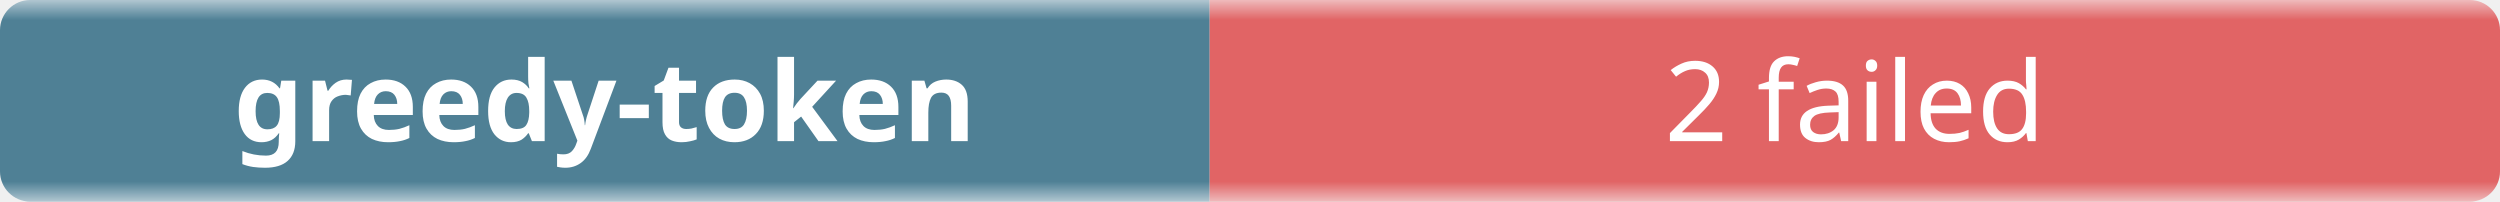
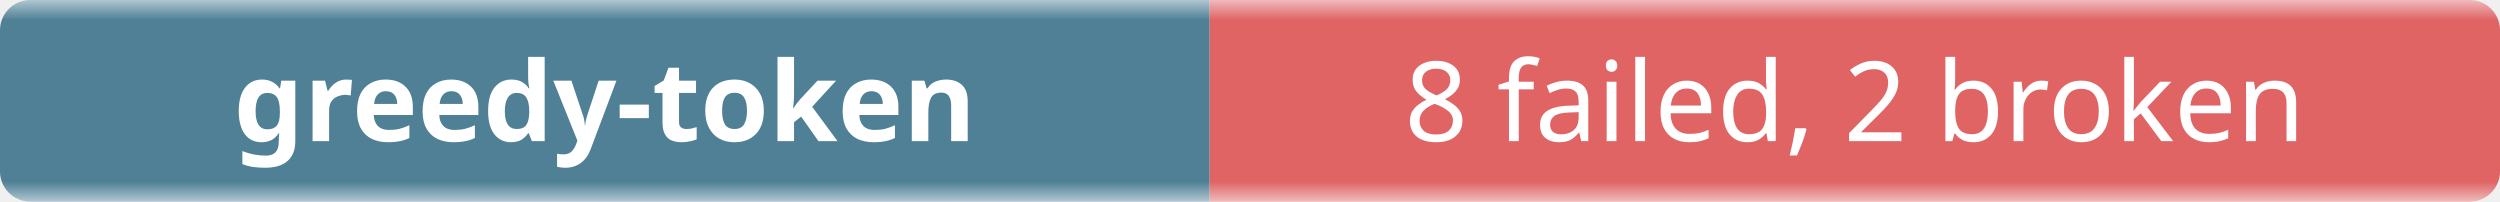
- <svg xmlns="http://www.w3.org/2000/svg" width="248" height="20" role="img" aria-label="greedy-token: 2 failed">
+ <svg xmlns="http://www.w3.org/2000/svg" width="248" height="20" role="img" aria-label="greedy-token: 8 failed, 2 broken">
  <linearGradient id="b" x2="0" y2="100%">
    <stop offset="0" stop-color="#f8fafc" stop-opacity=".7" />
    <stop offset=".1" stop-color="#eef2f7" stop-opacity=".3" />
    <stop offset=".9" stop-color="#eef2f7" stop-opacity=".3" />
    <stop offset="1" stop-color="#f8fafc" stop-opacity=".7" />
  </linearGradient>
  <mask id="m">
    <rect width="248" height="20" rx="3" fill="#fff" />
  </mask>
  <g mask="url(#m)">
    <rect width="120" height="20" fill="#0b4f6c" />
    <rect x="120" width="128" height="20" fill="#dc2626" />
    <rect width="248" height="20" fill="url(#b)" />
  </g>
  <g fill="#fff" text-anchor="middle" font-family="ui-sans-serif,system-ui,sans-serif" font-size="11">
    <text x="60" y="14" font-weight="600">greedy-token</text>
-     <text x="184" y="14">2 failed</text>
+     <text x="184" y="14">8 failed, 2 broken</text>
  </g>
</svg>
